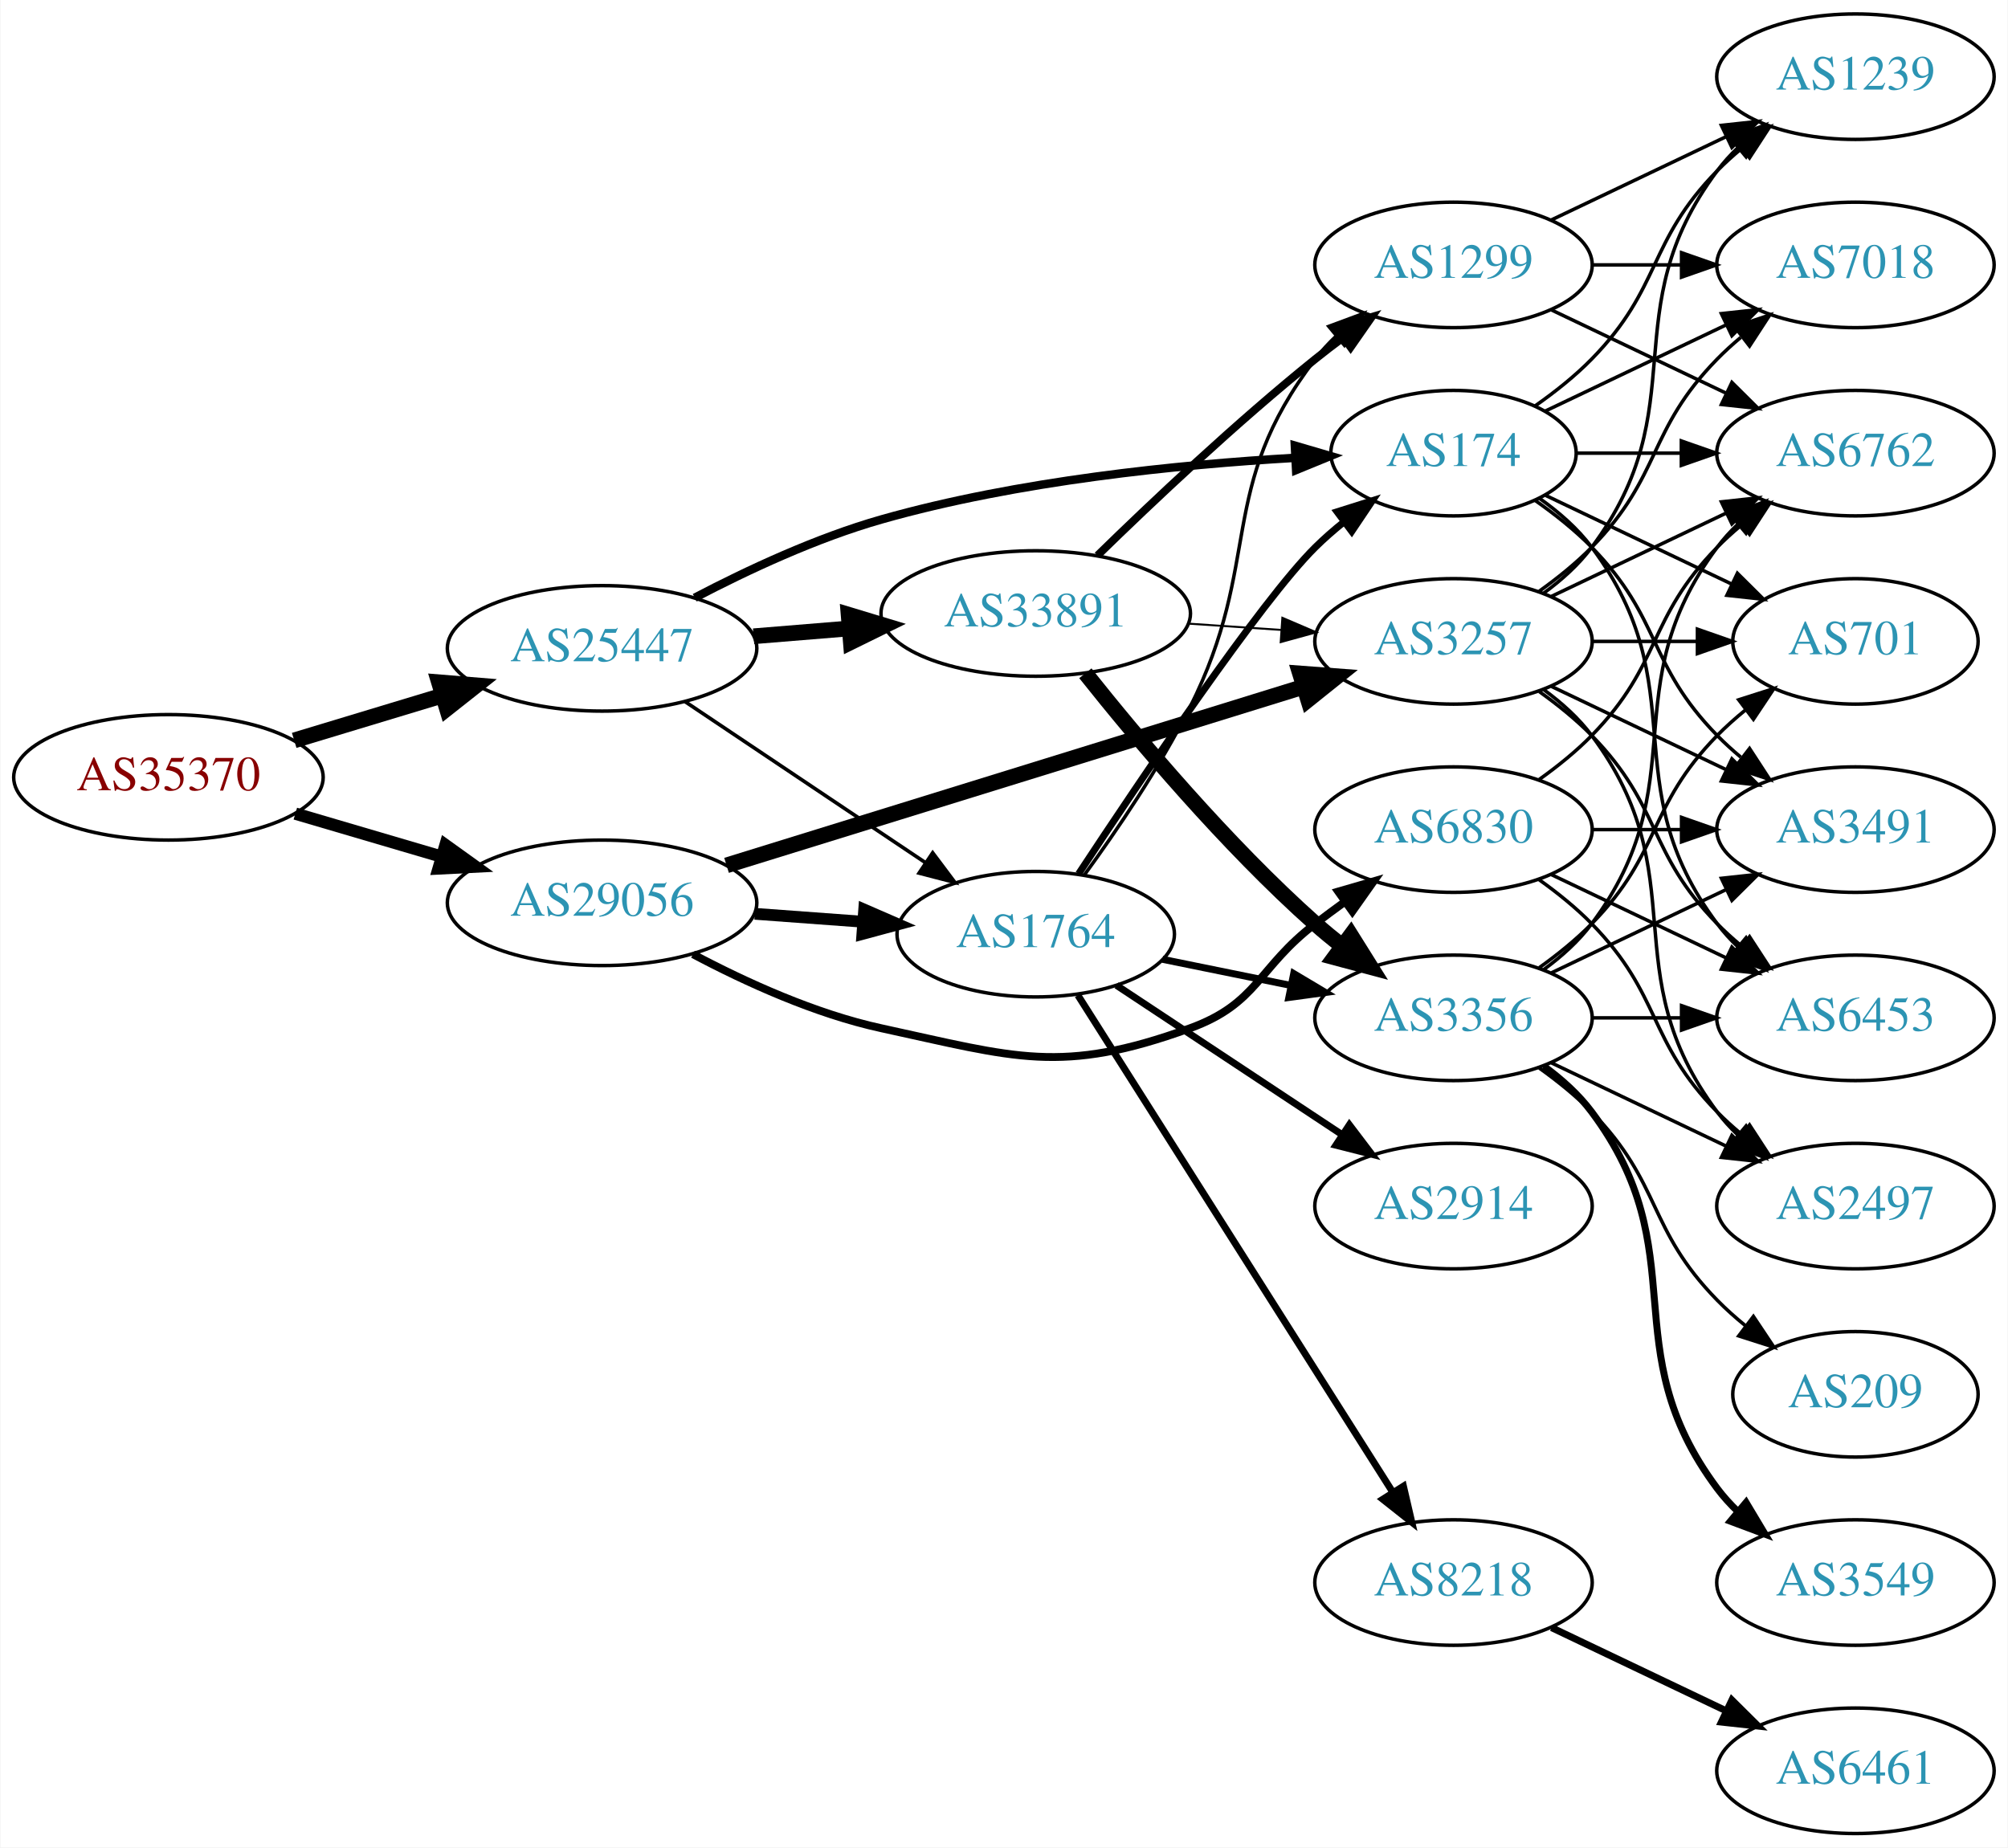
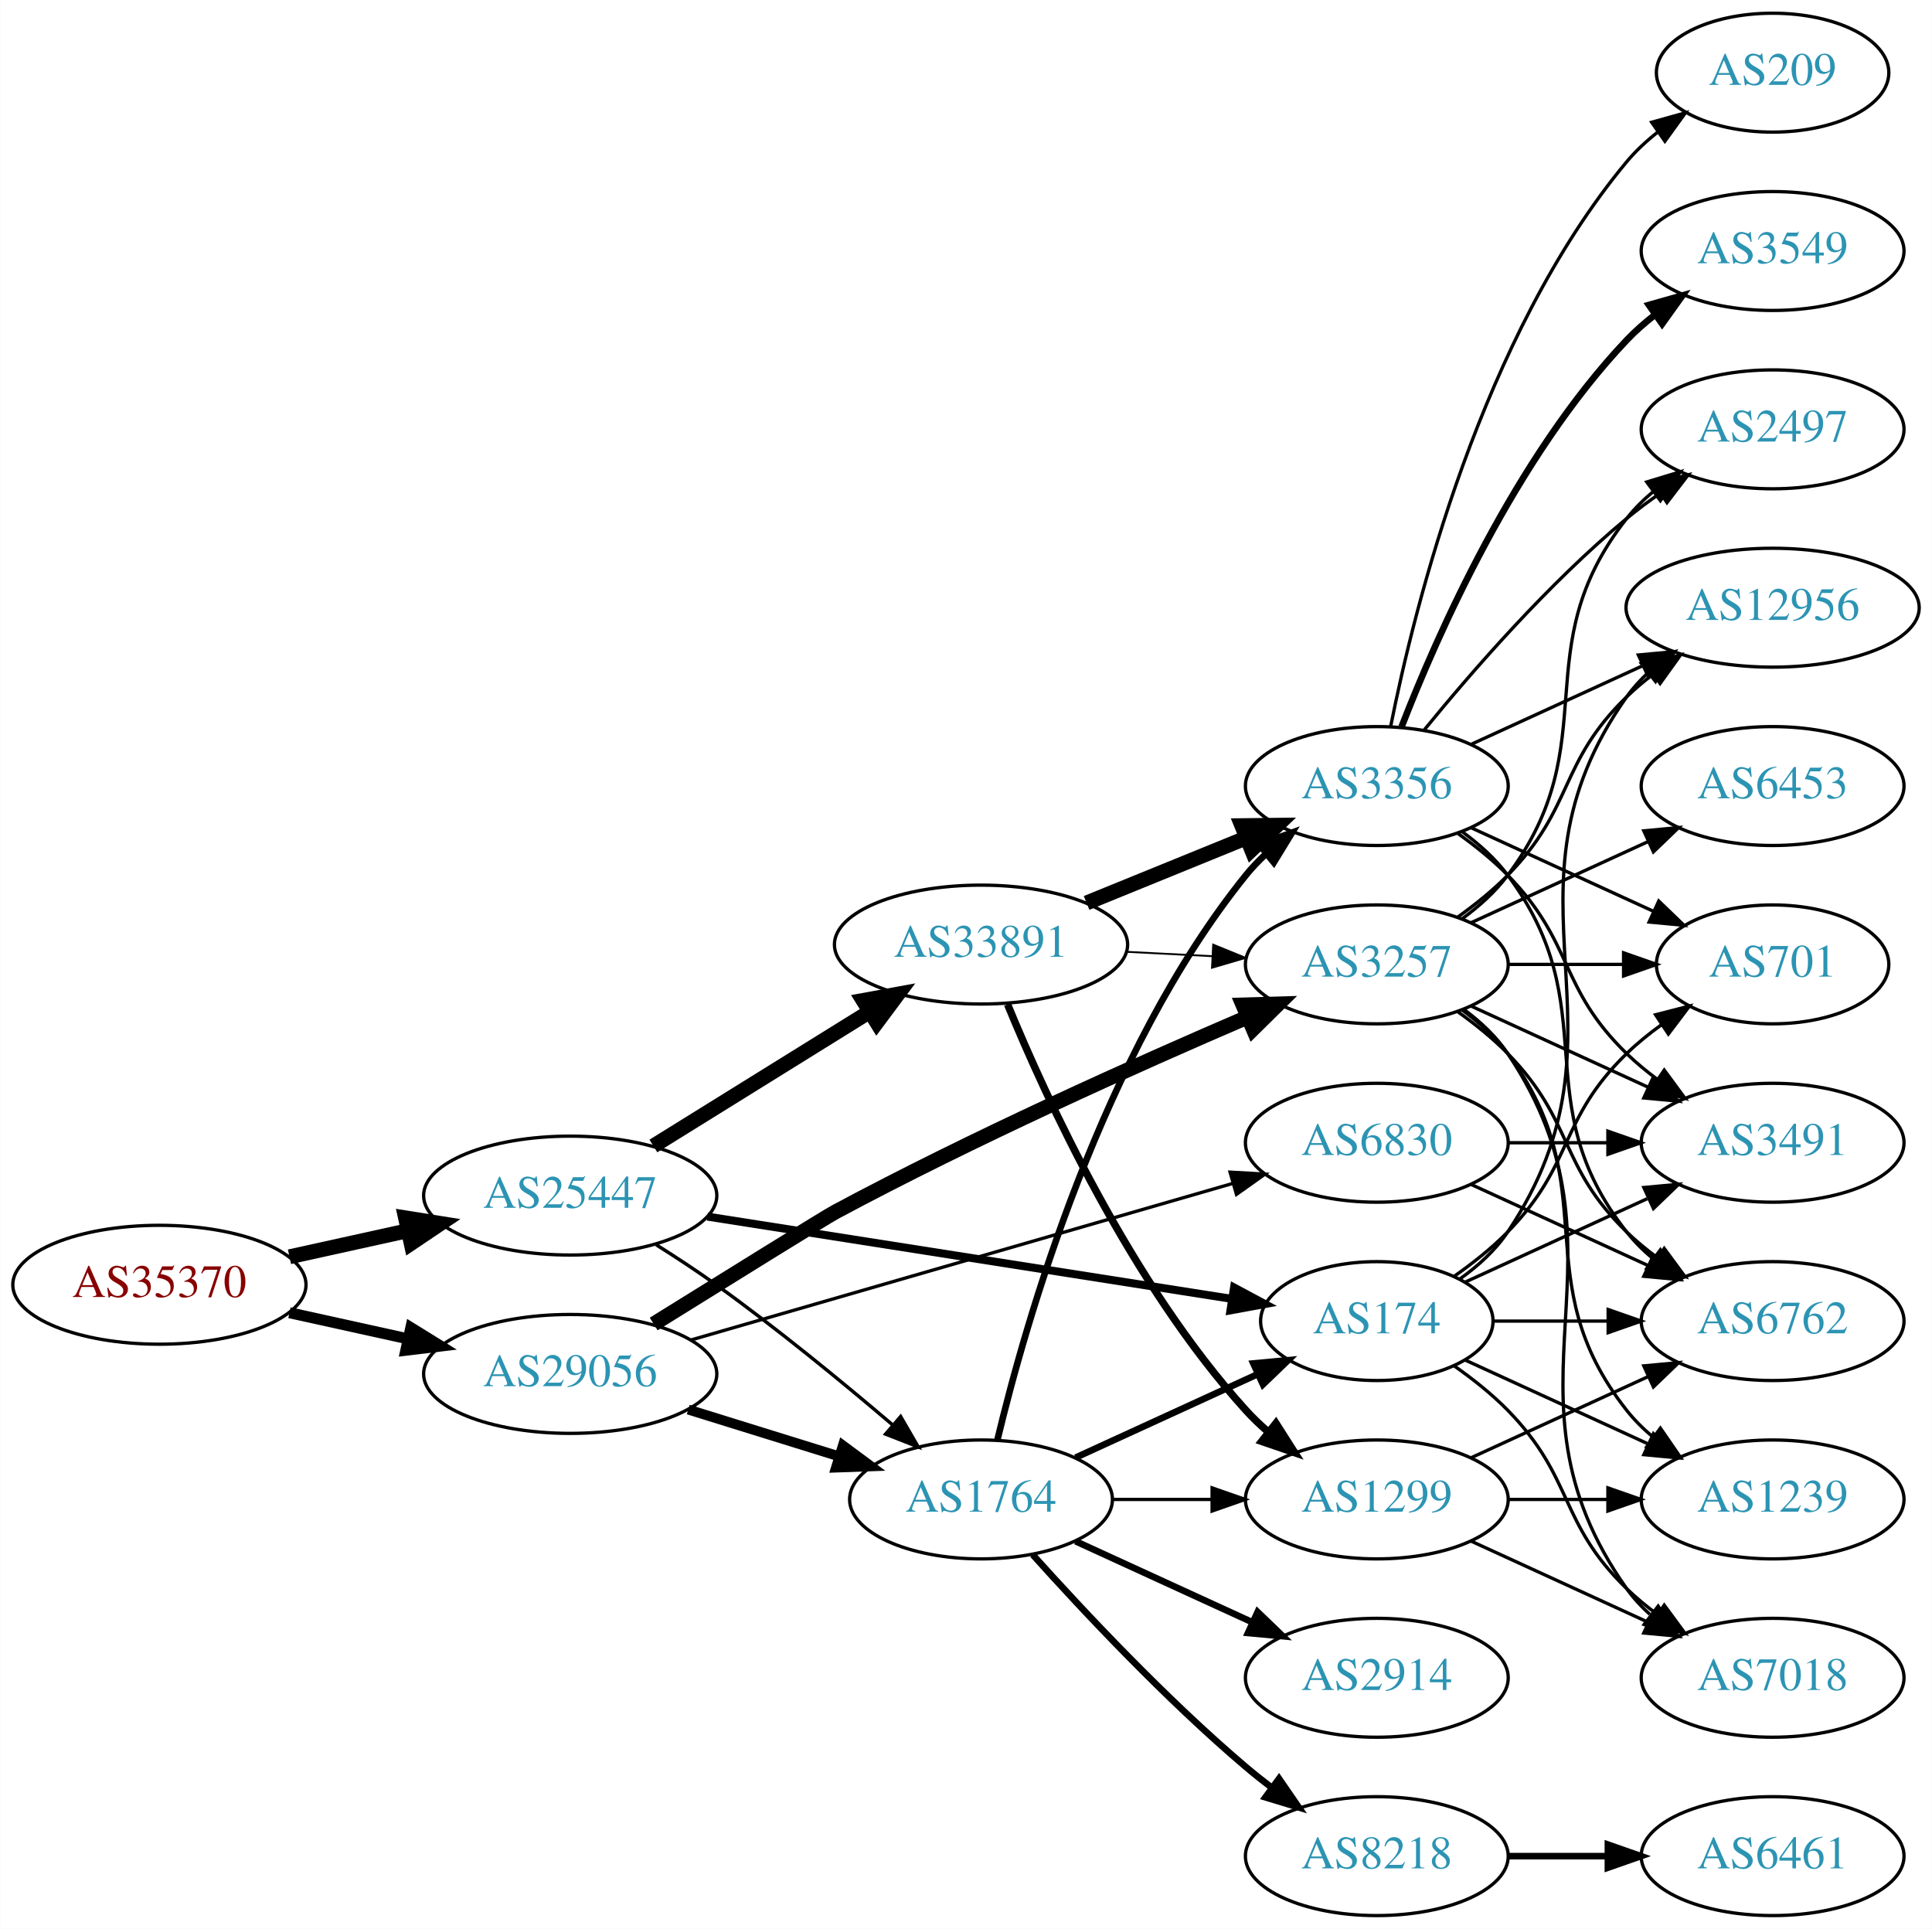
- <svg xmlns="http://www.w3.org/2000/svg" xmlns:xlink="http://www.w3.org/1999/xlink" width="576pt" height="530pt" viewBox="0.00 0.00 575.76 530.00">
-   <g id="graph0" class="graph" transform="scale(1 1) rotate(0) translate(4 526)">
-     <polygon fill="white" stroke="none" points="-4,4 -4,-526 571.762,-526 571.762,4 -4,4" />
+ <svg xmlns="http://www.w3.org/2000/svg" xmlns:xlink="http://www.w3.org/1999/xlink" width="585pt" height="584pt" viewBox="0.00 0.00 584.86 584.00">
+   <g id="graph0" class="graph" transform="scale(1 1) rotate(0) translate(4 580)">
+     <polygon fill="white" stroke="none" points="-4,4 -4,-580 580.862,-580 580.862,4 -4,4" />
    <g id="node1" class="node">
      <g id="a_node1">
        <a xlink:href="/asn/35370" xlink:title="AS35370 ~ AINET-AS [AT]">
-           <ellipse fill="#ffffff" stroke="black" cx="44.196" cy="-303" rx="44.393" ry="18" />
-           <text text-anchor="middle" x="44.196" y="-299.3" font-family="Times,serif" font-size="14.00" fill="#880000">AS35370</text>
+           <ellipse fill="#ffffff" stroke="black" cx="44.196" cy="-191" rx="44.393" ry="18" />
+           <text text-anchor="middle" x="44.196" y="-187.3" font-family="Times,serif" font-size="14.00" fill="#880000">AS35370</text>
        </a>
      </g>
    </g>
    <g id="node2" class="node">
      <g id="a_node2">
        <a xlink:href="/asn/25447" xlink:title="AS25447 ~ Hackl-Str. 1, Object 2, OG2 [AT]">
-           <ellipse fill="#ffffff" stroke="black" cx="168.588" cy="-340" rx="44.393" ry="18" />
-           <text text-anchor="middle" x="168.588" y="-336.3" font-family="Times,serif" font-size="14.00" fill="#2c94b3">AS25447</text>
+           <ellipse fill="#ffffff" stroke="black" cx="168.588" cy="-218" rx="44.393" ry="18" />
+           <text text-anchor="middle" x="168.588" y="-214.3" font-family="Times,serif" font-size="14.00" fill="#2c94b3">AS25447</text>
        </a>
      </g>
    </g>
    <g id="edge1" class="edge">
-       <path fill="none" stroke="black" stroke-width="4.5" d="M80.269,-313.603C93.456,-317.589 108.636,-322.178 122.601,-326.4" />
-       <polygon fill="black" stroke="black" stroke-width="4.5" points="121.799,-330.271 132.51,-329.396 124.078,-322.733 121.799,-330.271" />
+       <path fill="none" stroke="black" stroke-width="4.5" d="M83.586,-199.469C94.978,-201.982 107.6,-204.767 119.525,-207.397" />
+       <polygon fill="black" stroke="black" stroke-width="4.5" points="118.721,-211.252 129.335,-209.561 120.418,-203.562 118.721,-211.252" />
    </g>
    <g id="node3" class="node">
      <g id="a_node3">
        <a xlink:href="/asn/29056" xlink:title="AS29056 ~ Citycom Telekommunikation GmbH [AT]">
-           <ellipse fill="#ffffff" stroke="black" cx="168.588" cy="-267" rx="44.393" ry="18" />
-           <text text-anchor="middle" x="168.588" y="-263.3" font-family="Times,serif" font-size="14.00" fill="#2c94b3">AS29056</text>
+           <ellipse fill="#ffffff" stroke="black" cx="168.588" cy="-164" rx="44.393" ry="18" />
+           <text text-anchor="middle" x="168.588" y="-160.3" font-family="Times,serif" font-size="14.00" fill="#2c94b3">AS29056</text>
        </a>
      </g>
    </g>
    <g id="edge2" class="edge">
-       <path fill="none" stroke="black" stroke-width="3.522" d="M80.597,-292.587C93.663,-288.744 108.65,-284.336 122.462,-280.273" />
-       <polygon fill="black" stroke="black" stroke-width="3.522" points="123.661,-283.569 132.267,-277.389 121.686,-276.853 123.661,-283.569" />
+       <path fill="none" stroke="black" stroke-width="3.326" d="M83.586,-182.531C94.978,-180.018 107.6,-177.233 119.525,-174.603" />
+       <polygon fill="black" stroke="black" stroke-width="3.326" points="120.323,-178.011 129.335,-172.439 118.815,-171.175 120.323,-178.011" />
    </g>
    <g id="node4" class="node">
      <g id="a_node4">
-         <a xlink:href="/asn/174" xlink:title="AS174 ~ Cogent Communications [US]">
-           <ellipse fill="#ffffff" stroke="black" cx="412.823" cy="-396" rx="35.194" ry="18" />
-           <text text-anchor="middle" x="412.823" y="-392.3" font-family="Times,serif" font-size="14.00" fill="#2c94b3">AS174</text>
+         <a xlink:href="/asn/1764" xlink:title="AS1764 ~ NEXTLAYER-AS [AT]">
+           <ellipse fill="#ffffff" stroke="black" cx="292.98" cy="-126" rx="39.794" ry="18" />
+           <text text-anchor="middle" x="292.98" y="-122.3" font-family="Times,serif" font-size="14.00" fill="#2c94b3">AS1764</text>
        </a>
      </g>
    </g>
    <g id="edge3" class="edge">
-       <path fill="none" stroke="black" stroke-width="2.423" d="M195.171,-354.522C210.298,-362.446 230.097,-371.696 248.784,-377 287.869,-388.093 333.987,-392.723 367.182,-394.648" />
-       <polygon fill="black" stroke="black" stroke-width="2.423" points="367.312,-398.16 377.481,-395.183 367.676,-391.169 367.312,-398.16" />
+       <path fill="none" stroke="black" stroke-width="1.038" d="M194.618,-203.115C200.665,-199.312 207.038,-195.128 212.784,-191 231.19,-177.778 250.891,-161.617 266.039,-148.717" />
+       <polygon fill="black" stroke="black" stroke-width="1.038" points="268.642,-151.096 273.949,-141.926 264.082,-145.785 268.642,-151.096" />
    </g>
    <g id="node5" class="node">
      <g id="a_node5">
        <a xlink:href="/asn/33891" xlink:title="AS33891 ~ CORE-BACKBONE GMBH GLOBAL NETWORK [DE]">
-           <ellipse fill="#ffffff" stroke="black" cx="292.98" cy="-350" rx="44.393" ry="18" />
-           <text text-anchor="middle" x="292.98" y="-346.3" font-family="Times,serif" font-size="14.00" fill="#2c94b3">AS33891</text>
+           <ellipse fill="#ffffff" stroke="black" cx="292.98" cy="-294" rx="44.393" ry="18" />
+           <text text-anchor="middle" x="292.98" y="-290.3" font-family="Times,serif" font-size="14.00" fill="#2c94b3">AS33891</text>
        </a>
      </g>
    </g>
    <g id="edge4" class="edge">
-       <path fill="none" stroke="black" stroke-width="4.5" d="M212.052,-343.469C220.88,-344.191 230.285,-344.959 239.427,-345.706" />
-       <polygon fill="black" stroke="black" stroke-width="4.5" points="239.305,-349.647 249.592,-346.537 239.946,-341.798 239.305,-349.647" />
+       <path fill="none" stroke="black" stroke-width="4.5" d="M193.769,-233.015C212.46,-244.621 238.531,-260.81 259.114,-273.591" />
+       <polygon fill="black" stroke="black" stroke-width="4.5" points="257.277,-277.086 267.85,-279.016 261.432,-270.396 257.277,-277.086" />
    </g>
    <g id="node6" class="node">
      <g id="a_node6">
-         <a xlink:href="/asn/1764" xlink:title="AS1764 ~ NEXTLAYER-AS [AT]">
-           <ellipse fill="#ffffff" stroke="black" cx="292.98" cy="-258" rx="39.794" ry="18" />
-           <text text-anchor="middle" x="292.98" y="-254.3" font-family="Times,serif" font-size="14.00" fill="#2c94b3">AS1764</text>
+         <a xlink:href="/asn/174" xlink:title="AS174 ~ Cogent Communications [US]">
+           <ellipse fill="#ffffff" stroke="black" cx="412.823" cy="-180" rx="35.194" ry="18" />
+           <text text-anchor="middle" x="412.823" y="-176.3" font-family="Times,serif" font-size="14.00" fill="#2c94b3">AS174</text>
        </a>
      </g>
    </g>
    <g id="edge5" class="edge">
-       <path fill="none" stroke="black" stroke-width="1.038" d="M192.322,-324.769C211.765,-311.742 239.919,-292.88 261.347,-278.524" />
-       <polygon fill="black" stroke="black" stroke-width="1.038" points="263.421,-281.347 269.781,-272.873 259.525,-275.532 263.421,-281.347" />
+       <path fill="none" stroke="black" stroke-width="2.423" d="M210.133,-211.64C254.116,-204.74 324.042,-193.77 368.925,-186.729" />
+       <polygon fill="black" stroke="black" stroke-width="2.423" points="369.597,-190.167 378.934,-185.159 368.512,-183.252 369.597,-190.167" />
    </g>
    <g id="edge32" class="edge">
-       <path fill="none" stroke="black" stroke-width="3.375" d="M212.395,-263.852C222.425,-263.115 233.182,-262.324 243.442,-261.569" />
-       <polygon fill="black" stroke="black" stroke-width="3.375" points="243.775,-265.054 253.491,-260.83 243.261,-258.073 243.775,-265.054" />
-     </g>
-     <g id="node14" class="node">
-       <g id="a_node14">
+       <path fill="none" stroke="black" stroke-width="3" d="M204.334,-153.212C218.459,-148.827 234.913,-143.718 249.725,-139.119" />
+       <polygon fill="black" stroke="black" stroke-width="3" points="251.156,-142.34 259.668,-136.032 249.08,-135.655 251.156,-142.34" />
+     </g>
+     <g id="node11" class="node">
+       <g id="a_node11">
        <a xlink:href="/asn/3257" xlink:title="AS3257 ~ GTT [DE]">
-           <ellipse fill="#ffffff" stroke="black" cx="412.823" cy="-342" rx="39.794" ry="18" />
-           <text text-anchor="middle" x="412.823" y="-338.3" font-family="Times,serif" font-size="14.00" fill="#2c94b3">AS3257</text>
-         </a>
-       </g>
-     </g>
-     <g id="edge31" class="edge">
-       <path fill="none" stroke="black" stroke-width="4.5" d="M204.295,-277.746C247.927,-291.255 322.778,-314.43 369.659,-328.945" />
-       <polygon fill="black" stroke="black" stroke-width="4.5" points="368.786,-332.797 379.503,-331.993 371.115,-325.274 368.786,-332.797" />
+           <ellipse fill="#ffffff" stroke="black" cx="412.823" cy="-288" rx="39.794" ry="18" />
+           <text text-anchor="middle" x="412.823" y="-284.3" font-family="Times,serif" font-size="14.00" fill="#2c94b3">AS3257</text>
+         </a>
+       </g>
+     </g>
+     <g id="edge33" class="edge">
+       <path fill="none" stroke="black" stroke-width="4.5" d="M193.863,-179.119C216.088,-192.946 245.953,-211.48 248.784,-213 290.51,-235.396 340.163,-257.637 373.62,-272.011" />
+       <polygon fill="black" stroke="black" stroke-width="4.5" points="372.288,-275.724 383.031,-276.031 375.381,-268.482 372.288,-275.724" />
    </g>
    <g id="node22" class="node">
      <g id="a_node22">
        <a xlink:href="/asn/6830" xlink:title="AS6830 ~ LGI-UPC [AT]">
-           <ellipse fill="#ffffff" stroke="black" cx="412.823" cy="-288" rx="39.794" ry="18" />
-           <text text-anchor="middle" x="412.823" y="-284.3" font-family="Times,serif" font-size="14.00" fill="#2c94b3">AS6830</text>
-         </a>
-       </g>
-     </g>
-     <g id="edge33" class="edge">
-       <path fill="none" stroke="black" stroke-width="2.25" d="M194.663,-252.256C209.782,-244.234 229.743,-235.125 248.784,-231 287.179,-222.683 300.238,-217.626 337.176,-231 356.76,-238.09 356.625,-248.358 373.176,-261 375.927,-263.101 378.823,-265.244 381.741,-267.358" />
-       <polygon fill="black" stroke="black" stroke-width="2.25" points="379.747,-270.235 389.924,-273.182 383.806,-264.532 379.747,-270.235" />
+           <ellipse fill="#ffffff" stroke="black" cx="412.823" cy="-234" rx="39.794" ry="18" />
+           <text text-anchor="middle" x="412.823" y="-230.3" font-family="Times,serif" font-size="14.00" fill="#2c94b3">AS6830</text>
+         </a>
+       </g>
+     </g>
+     <g id="edge31" class="edge">
+       <path fill="none" stroke="black" d="M205.071,-174.254C248.655,-186.848 322.531,-208.197 369.165,-221.673" />
+       <polygon fill="black" stroke="black" points="368.388,-225.092 378.967,-224.505 370.332,-218.367 368.388,-225.092" />
+     </g>
+     <g id="edge8" class="edge">
+       <path fill="none" stroke="black" stroke-width="2" d="M321.609,-138.661C338.025,-146.183 359.007,-155.798 376.604,-163.861" />
+       <polygon fill="black" stroke="black" stroke-width="2" points="375.432,-167.174 385.981,-168.158 378.348,-160.811 375.432,-167.174" />
    </g>
    <g id="node7" class="node">
      <g id="a_node7">
-         <a xlink:href="/asn/6762" xlink:title="AS6762 ~ TELECOM ITALIA SPARKLE S.p.A. [IT]">
-           <ellipse fill="#ffffff" stroke="black" cx="528.116" cy="-396" rx="39.794" ry="18" />
-           <text text-anchor="middle" x="528.116" y="-392.3" font-family="Times,serif" font-size="14.00" fill="#2c94b3">AS6762</text>
+         <a xlink:href="/asn/2914" xlink:title="AS2914 ~ NTT America, Inc. [US]">
+           <ellipse fill="#ffffff" stroke="black" cx="412.823" cy="-72" rx="39.794" ry="18" />
+           <text text-anchor="middle" x="412.823" y="-68.3" font-family="Times,serif" font-size="14.00" fill="#2c94b3">AS2914</text>
        </a>
      </g>
    </g>
    <g id="edge6" class="edge">
-       <path fill="none" stroke="black" d="M448.122,-396C457.499,-396 467.85,-396 477.884,-396" />
-       <polygon fill="black" stroke="black" points="478.173,-399.5 488.173,-396 478.173,-392.5 478.173,-399.5" />
+       <path fill="none" stroke="black" stroke-width="2" d="M321.609,-113.339C337.566,-106.027 357.837,-96.739 375.119,-88.819" />
+       <polygon fill="black" stroke="black" stroke-width="2" points="376.734,-91.929 384.367,-84.581 373.818,-85.565 376.734,-91.929" />
    </g>
    <g id="node8" class="node">
      <g id="a_node8">
-         <a xlink:href="/asn/3491" xlink:title="AS3491 ~ PCCW Global, Inc. [US]">
-           <ellipse fill="#ffffff" stroke="black" cx="528.116" cy="-288" rx="39.794" ry="18" />
-           <text text-anchor="middle" x="528.116" y="-284.3" font-family="Times,serif" font-size="14.00" fill="#2c94b3">AS3491</text>
+         <a xlink:href="/asn/8218" xlink:title="AS8218 ~ legacy Neotelecoms [FR]">
+           <ellipse fill="#ffffff" stroke="black" cx="412.823" cy="-18" rx="39.794" ry="18" />
+           <text text-anchor="middle" x="412.823" y="-14.3" font-family="Times,serif" font-size="14.00" fill="#2c94b3">AS8218</text>
        </a>
      </g>
    </g>
    <g id="edge7" class="edge">
-       <path fill="none" stroke="black" d="M436.206,-382.468C441.848,-378.51 447.661,-373.914 452.469,-369 472.642,-348.383 468.297,-335.617 488.469,-315 490.562,-312.861 492.846,-310.782 495.222,-308.79" />
-       <polygon fill="black" stroke="black" points="497.741,-311.268 503.522,-302.389 493.466,-305.725 497.741,-311.268" />
+       <path fill="none" stroke="black" stroke-width="2" d="M308.626,-109.275C323.927,-92.235 349.025,-65.477 373.176,-45 375.674,-42.883 378.334,-40.768 381.045,-38.707" />
+       <polygon fill="black" stroke="black" stroke-width="2" points="383.212,-41.459 389.222,-32.734 379.082,-35.806 383.212,-41.459" />
    </g>
    <g id="node9" class="node">
      <g id="a_node9">
-         <a xlink:href="/asn/1239" xlink:title="AS1239 ~ Sprint [US]">
-           <ellipse fill="#ffffff" stroke="black" cx="528.116" cy="-504" rx="39.794" ry="18" />
-           <text text-anchor="middle" x="528.116" y="-500.3" font-family="Times,serif" font-size="14.00" fill="#2c94b3">AS1239</text>
-         </a>
-       </g>
-     </g>
-     <g id="edge8" class="edge">
-       <path fill="none" stroke="black" d="M436.206,-409.532C441.848,-413.49 447.661,-418.086 452.469,-423 472.642,-443.617 468.297,-456.383 488.469,-477 490.562,-479.139 492.846,-481.218 495.222,-483.21" />
-       <polygon fill="black" stroke="black" points="493.466,-486.275 503.522,-489.611 497.741,-480.732 493.466,-486.275" />
+         <a xlink:href="/asn/3356" xlink:title="AS3356 ~ Level 3 Parent, LLC [US]">
+           <ellipse fill="#ffffff" stroke="black" cx="412.823" cy="-342" rx="39.794" ry="18" />
+           <text text-anchor="middle" x="412.823" y="-338.3" font-family="Times,serif" font-size="14.00" fill="#2c94b3">AS3356</text>
+         </a>
+       </g>
+     </g>
+     <g id="edge9" class="edge">
+       <path fill="none" stroke="black" stroke-width="2" d="M297.907,-143.882C306.465,-179.609 329.614,-261.008 373.176,-315 375.007,-317.269 377.077,-319.43 379.284,-321.468" />
+       <polygon fill="black" stroke="black" stroke-width="2" points="377.207,-324.291 387.166,-327.906 381.635,-318.869 377.207,-324.291" />
    </g>
    <g id="node10" class="node">
      <g id="a_node10">
+         <a xlink:href="/asn/1299" xlink:title="AS1299 ~ Telia Carrier [EU]">
+           <ellipse fill="#ffffff" stroke="black" cx="412.823" cy="-126" rx="39.794" ry="18" />
+           <text text-anchor="middle" x="412.823" y="-122.3" font-family="Times,serif" font-size="14.00" fill="#2c94b3">AS1299</text>
+         </a>
+       </g>
+     </g>
+     <g id="edge10" class="edge">
+       <path fill="none" stroke="black" d="M332.893,-126C342.446,-126 352.796,-126 362.759,-126" />
+       <polygon fill="black" stroke="black" points="362.951,-129.5 372.951,-126 362.951,-122.5 362.951,-129.5" />
+     </g>
+     <g id="edge13" class="edge">
+       <path fill="none" stroke="black" stroke-width="4.5" d="M324.942,-306.611C339.738,-312.638 357.596,-319.912 373.263,-326.294" />
+       <polygon fill="black" stroke="black" stroke-width="4.5" points="371.942,-330.007 382.689,-330.133 374.913,-322.714 371.942,-330.007" />
+     </g>
+     <g id="edge12" class="edge">
+       <path fill="none" stroke="black" stroke-width="2.25" d="M301.017,-275.897C312.748,-247.371 338.481,-191.276 373.176,-153 375.186,-150.783 377.41,-148.648 379.746,-146.618" />
+       <polygon fill="black" stroke="black" stroke-width="2.25" points="382.276,-149.081 387.972,-140.148 377.948,-143.579 382.276,-149.081" />
+     </g>
+     <g id="edge11" class="edge">
+       <path fill="none" stroke="black" stroke-width="0.562" d="M336.858,-291.817C345.372,-291.383 354.369,-290.925 363.063,-290.483" />
+       <polygon fill="black" stroke="black" stroke-width="0.562" points="363.272,-293.977 373.081,-289.973 362.916,-286.986 363.272,-293.977" />
+     </g>
+     <g id="node13" class="node">
+       <g id="a_node13">
+         <a xlink:href="/asn/6762" xlink:title="AS6762 ~ TELECOM ITALIA SPARKLE S.p.A. [IT]">
+           <ellipse fill="#ffffff" stroke="black" cx="532.666" cy="-180" rx="39.794" ry="18" />
+           <text text-anchor="middle" x="532.666" y="-176.3" font-family="Times,serif" font-size="14.00" fill="#2c94b3">AS6762</text>
+         </a>
+       </g>
+     </g>
+     <g id="edge15" class="edge">
+       <path fill="none" stroke="black" d="M448.225,-180C459.049,-180 471.216,-180 482.843,-180" />
+       <polygon fill="black" stroke="black" points="482.874,-183.5 492.874,-180 482.874,-176.5 482.874,-183.5" />
+     </g>
+     <g id="node14" class="node">
+       <g id="a_node14">
+         <a xlink:href="/asn/3491" xlink:title="AS3491 ~ PCCW Global, Inc. [US]">
+           <ellipse fill="#ffffff" stroke="black" cx="532.666" cy="-234" rx="39.794" ry="18" />
+           <text text-anchor="middle" x="532.666" y="-230.3" font-family="Times,serif" font-size="14.00" fill="#2c94b3">AS3491</text>
+         </a>
+       </g>
+     </g>
+     <g id="edge16" class="edge">
+       <path fill="none" stroke="black" d="M439.684,-191.851C455.805,-199.238 476.807,-208.862 494.672,-217.048" />
+       <polygon fill="black" stroke="black" points="493.675,-220.441 504.224,-221.425 496.591,-214.077 493.675,-220.441" />
+     </g>
+     <g id="node15" class="node">
+       <g id="a_node15">
+         <a xlink:href="/asn/1239" xlink:title="AS1239 ~ Sprint [US]">
+           <ellipse fill="#ffffff" stroke="black" cx="532.666" cy="-126" rx="39.794" ry="18" />
+           <text text-anchor="middle" x="532.666" y="-122.3" font-family="Times,serif" font-size="14.00" fill="#2c94b3">AS1239</text>
+         </a>
+       </g>
+     </g>
+     <g id="edge17" class="edge">
+       <path fill="none" stroke="black" d="M439.684,-168.149C455.805,-160.762 476.807,-151.138 494.672,-142.952" />
+       <polygon fill="black" stroke="black" points="496.591,-145.923 504.224,-138.575 493.675,-139.559 496.591,-145.923" />
+     </g>
+     <g id="node16" class="node">
+       <g id="a_node16">
+         <a xlink:href="/asn/12956" xlink:title="AS12956 ~ TELXIUS [ES]">
+           <ellipse fill="#ffffff" stroke="black" cx="532.666" cy="-396" rx="44.393" ry="18" />
+           <text text-anchor="middle" x="532.666" y="-392.3" font-family="Times,serif" font-size="14.00" fill="#2c94b3">AS12956</text>
+         </a>
+       </g>
+     </g>
+     <g id="edge18" class="edge">
+       <path fill="none" stroke="black" d="M437.941,-192.734C443.43,-196.648 448.736,-201.423 452.469,-207 493.494,-268.294 445.89,-308.775 488.469,-369 490.358,-371.672 492.604,-374.135 495.063,-376.395" />
+       <polygon fill="black" stroke="black" points="492.909,-379.154 502.939,-382.567 497.227,-373.644 492.909,-379.154" />
+     </g>
+     <g id="node17" class="node">
+       <g id="a_node17">
+         <a xlink:href="/asn/7018" xlink:title="AS7018 ~ AT&amp;T Services, Inc. [US]">
+           <ellipse fill="#ffffff" stroke="black" cx="532.666" cy="-72" rx="39.794" ry="18" />
+           <text text-anchor="middle" x="532.666" y="-68.3" font-family="Times,serif" font-size="14.00" fill="#2c94b3">AS7018</text>
+         </a>
+       </g>
+     </g>
+     <g id="edge19" class="edge">
+       <path fill="none" stroke="black" d="M436.206,-166.468C441.848,-162.51 447.661,-157.914 452.469,-153 472.642,-132.383 467.776,-119.094 488.469,-99 491.315,-96.237 494.488,-93.614 497.789,-91.166" />
+       <polygon fill="black" stroke="black" points="499.854,-93.993 506.136,-85.462 495.905,-88.214 499.854,-93.993" />
+     </g>
+     <g id="node18" class="node">
+       <g id="a_node18">
        <a xlink:href="/asn/701" xlink:title="AS701 ~ UUNET [US]">
-           <ellipse fill="#ffffff" stroke="black" cx="528.116" cy="-342" rx="35.194" ry="18" />
-           <text text-anchor="middle" x="528.116" y="-338.3" font-family="Times,serif" font-size="14.00" fill="#2c94b3">AS701</text>
-         </a>
-       </g>
-     </g>
-     <g id="edge9" class="edge">
-       <path fill="none" stroke="black" d="M439.248,-383.881C454.991,-376.378 475.413,-366.644 492.606,-358.449" />
-       <polygon fill="black" stroke="black" points="494.255,-361.54 501.776,-354.078 491.243,-355.221 494.255,-361.54" />
-     </g>
-     <g id="node11" class="node">
-       <g id="a_node11">
-         <a xlink:href="/asn/6453" xlink:title="AS6453 ~ TATA COMMUNICATIONS (AMERICA) INC [US]">
-           <ellipse fill="#ffffff" stroke="black" cx="528.116" cy="-234" rx="39.794" ry="18" />
-           <text text-anchor="middle" x="528.116" y="-230.3" font-family="Times,serif" font-size="14.00" fill="#2c94b3">AS6453</text>
-         </a>
-       </g>
-     </g>
-     <g id="edge10" class="edge">
-       <path fill="none" stroke="black" d="M437.549,-382.989C443.046,-379.081 448.454,-374.378 452.469,-369 482.741,-328.458 458.198,-301.542 488.469,-261 490.214,-258.664 492.221,-256.455 494.385,-254.383" />
-       <polygon fill="black" stroke="black" points="496.744,-256.973 502.185,-247.882 492.262,-251.595 496.744,-256.973" />
+           <ellipse fill="#ffffff" stroke="black" cx="532.666" cy="-288" rx="35.194" ry="18" />
+           <text text-anchor="middle" x="532.666" y="-284.3" font-family="Times,serif" font-size="14.00" fill="#2c94b3">AS701</text>
+         </a>
+       </g>
+     </g>
+     <g id="edge20" class="edge">
+       <path fill="none" stroke="black" d="M436.206,-193.532C441.848,-197.49 447.661,-202.086 452.469,-207 472.642,-227.617 467.776,-240.906 488.469,-261 491.697,-264.134 495.348,-267.089 499.126,-269.812" />
+       <polygon fill="black" stroke="black" points="497.224,-272.75 507.486,-275.383 501.105,-266.925 497.224,-272.75" />
    </g>
    <g id="node12" class="node">
      <g id="a_node12">
-         <a xlink:href="/asn/7018" xlink:title="AS7018 ~ AT&amp;T Services, Inc. [US]">
-           <ellipse fill="#ffffff" stroke="black" cx="528.116" cy="-450" rx="39.794" ry="18" />
-           <text text-anchor="middle" x="528.116" y="-446.3" font-family="Times,serif" font-size="14.00" fill="#2c94b3">AS7018</text>
-         </a>
-       </g>
-     </g>
-     <g id="edge11" class="edge">
-       <path fill="none" stroke="black" d="M439.248,-408.119C454.551,-415.413 474.274,-424.814 491.156,-432.86" />
-       <polygon fill="black" stroke="black" points="489.663,-436.026 500.196,-437.169 492.675,-429.707 489.663,-436.026" />
-     </g>
-     <g id="node13" class="node">
-       <g id="a_node13">
-         <a xlink:href="/asn/1299" xlink:title="AS1299 ~ Telia Carrier [EU]">
-           <ellipse fill="#ffffff" stroke="black" cx="412.823" cy="-450" rx="39.794" ry="18" />
-           <text text-anchor="middle" x="412.823" y="-446.3" font-family="Times,serif" font-size="14.00" fill="#2c94b3">AS1299</text>
-         </a>
-       </g>
-     </g>
-     <g id="edge12" class="edge">
-       <path fill="none" stroke="black" stroke-width="2.25" d="M310.688,-366.641C326.321,-381.907 350.59,-404.837 373.176,-423 375.728,-425.052 378.425,-427.121 381.161,-429.153" />
-       <polygon fill="black" stroke="black" stroke-width="2.25" points="379.218,-432.067 389.375,-435.08 383.314,-426.391 379.218,-432.067" />
-     </g>
-     <g id="edge13" class="edge">
-       <path fill="none" stroke="black" stroke-width="0.562" d="M336.858,-347.089C345.466,-346.505 354.569,-345.887 363.353,-345.291" />
-       <polygon fill="black" stroke="black" stroke-width="0.562" points="363.727,-348.773 373.467,-344.604 363.253,-341.789 363.727,-348.773" />
-     </g>
-     <g id="node15" class="node">
-       <g id="a_node15">
-         <a xlink:href="/asn/3356" xlink:title="AS3356 ~ Level 3 Parent, LLC [US]">
-           <ellipse fill="#ffffff" stroke="black" cx="412.823" cy="-234" rx="39.794" ry="18" />
-           <text text-anchor="middle" x="412.823" y="-230.3" font-family="Times,serif" font-size="14.00" fill="#2c94b3">AS3356</text>
+         <a xlink:href="/asn/6461" xlink:title="AS6461 ~ Zayo Bandwidth [US]">
+           <ellipse fill="#ffffff" stroke="black" cx="532.666" cy="-18" rx="39.794" ry="18" />
+           <text text-anchor="middle" x="532.666" y="-14.3" font-family="Times,serif" font-size="14.00" fill="#2c94b3">AS6461</text>
        </a>
      </g>
    </g>
    <g id="edge14" class="edge">
-       <path fill="none" stroke="black" stroke-width="4.5" d="M307.219,-332.853C322.144,-314.093 347.671,-283.675 373.176,-261 375.623,-258.825 378.249,-256.67 380.938,-254.583" />
-       <polygon fill="black" stroke="black" stroke-width="4.5" points="383.375,-257.678 389.079,-248.569 378.696,-251.344 383.375,-257.678" />
+       <path fill="none" stroke="black" stroke-width="2" d="M452.736,-18C462.289,-18 472.639,-18 482.601,-18" />
+       <polygon fill="black" stroke="black" stroke-width="2" points="482.794,-21.5 492.794,-18 482.794,-14.5 482.794,-21.5" />
    </g>
    <g id="edge26" class="edge">
-       <path fill="none" stroke="black" stroke-width="2" d="M305.286,-275.323C323.187,-302.486 357.616,-353.593 373.176,-369 375.696,-371.494 378.468,-373.917 381.337,-376.222" />
-       <polygon fill="black" stroke="black" stroke-width="2" points="379.441,-379.175 389.545,-382.364 383.635,-373.57 379.441,-379.175" />
-     </g>
-     <g id="edge29" class="edge">
-       <path fill="none" stroke="black" d="M306.906,-274.964C316.186,-287.693 328.531,-305.812 337.176,-323 358.403,-365.199 344.467,-385.489 373.176,-423 374.949,-425.315 376.976,-427.509 379.153,-429.571" />
-       <polygon fill="black" stroke="black" points="377.045,-432.37 386.98,-436.052 381.51,-426.978 377.045,-432.37" />
-     </g>
-     <g id="edge28" class="edge">
-       <path fill="none" stroke="black" stroke-width="2" d="M329.337,-250.799C340.883,-248.448 353.875,-245.802 366.073,-243.317" />
-       <polygon fill="black" stroke="black" stroke-width="2" points="366.984,-246.704 376.084,-241.279 365.587,-239.845 366.984,-246.704" />
+       <path fill="none" stroke="black" d="M438.754,-328.118C443.83,-324.389 448.748,-319.984 452.469,-315 482.741,-274.458 457.171,-246.754 488.469,-207 490.794,-204.047 493.538,-201.33 496.497,-198.853" />
+       <polygon fill="black" stroke="black" points="498.69,-201.585 504.694,-192.855 494.557,-195.936 498.69,-201.585" />
+     </g>
+     <g id="edge25" class="edge">
+       <path fill="none" stroke="black" d="M437.417,-327.611C442.673,-323.852 448.005,-319.563 452.469,-315 472.642,-294.383 467.776,-281.094 488.469,-261 491.315,-258.237 494.488,-255.614 497.789,-253.166" />
+       <polygon fill="black" stroke="black" points="499.854,-255.994 506.136,-247.462 495.905,-250.214 499.854,-255.994" />
+     </g>
+     <g id="edge27" class="edge">
+       <path fill="none" stroke="black" d="M441.452,-354.661C456.95,-361.762 476.516,-370.728 493.463,-378.494" />
+       <polygon fill="black" stroke="black" points="492.016,-381.681 502.565,-382.665 494.933,-375.317 492.016,-381.681" />
+     </g>
+     <g id="edge23" class="edge">
+       <path fill="none" stroke="black" d="M441.452,-329.339C457.868,-321.817 478.85,-312.202 496.446,-304.139" />
+       <polygon fill="black" stroke="black" points="498.191,-307.189 505.824,-299.842 495.275,-300.826 498.191,-307.189" />
    </g>
    <g id="node19" class="node">
      <g id="a_node19">
-         <a xlink:href="/asn/8218" xlink:title="AS8218 ~ legacy Neotelecoms [FR]">
-           <ellipse fill="#ffffff" stroke="black" cx="412.823" cy="-72" rx="39.794" ry="18" />
-           <text text-anchor="middle" x="412.823" y="-68.3" font-family="Times,serif" font-size="14.00" fill="#2c94b3">AS8218</text>
-         </a>
-       </g>
-     </g>
-     <g id="edge25" class="edge">
-       <path fill="none" stroke="black" stroke-width="2" d="M305.067,-240.502C325.913,-207.599 371.04,-136.371 395.413,-97.9" />
-       <polygon fill="black" stroke="black" stroke-width="2" points="398.457,-99.637 400.852,-89.316 392.543,-95.891 398.457,-99.637" />
+         <a xlink:href="/asn/3549" xlink:title="AS3549 ~ Level 3 Parent, LLC [US]">
+           <ellipse fill="#ffffff" stroke="black" cx="532.666" cy="-504" rx="39.794" ry="18" />
+           <text text-anchor="middle" x="532.666" y="-500.3" font-family="Times,serif" font-size="14.00" fill="#2c94b3">AS3549</text>
+         </a>
+       </g>
+     </g>
+     <g id="edge21" class="edge">
+       <path fill="none" stroke="black" stroke-width="2" d="M420.346,-359.994C431.097,-387.728 454.754,-441.429 488.469,-477 491.055,-479.728 493.973,-482.294 497.041,-484.677" />
+       <polygon fill="black" stroke="black" stroke-width="2" points="495.195,-487.658 505.389,-490.543 499.219,-481.93 495.195,-487.658" />
    </g>
    <g id="node20" class="node">
      <g id="a_node20">
-         <a xlink:href="/asn/2914" xlink:title="AS2914 ~ NTT America, Inc. [US]">
-           <ellipse fill="#ffffff" stroke="black" cx="412.823" cy="-180" rx="39.794" ry="18" />
-           <text text-anchor="middle" x="412.823" y="-176.3" font-family="Times,serif" font-size="14.00" fill="#2c94b3">AS2914</text>
-         </a>
-       </g>
-     </g>
-     <g id="edge27" class="edge">
-       <path fill="none" stroke="black" stroke-width="2" d="M316.146,-243.329C334.382,-231.258 360.44,-214.011 380.757,-200.562" />
-       <polygon fill="black" stroke="black" stroke-width="2" points="382.949,-203.309 389.356,-194.871 379.086,-197.472 382.949,-203.309" />
-     </g>
-     <g id="edge24" class="edge">
-       <path fill="none" stroke="black" d="M440.959,-437.066C455.953,-429.919 474.774,-420.948 490.998,-413.215" />
-       <polygon fill="black" stroke="black" points="492.68,-416.291 500.201,-408.829 489.668,-409.972 492.68,-416.291" />
-     </g>
-     <g id="edge23" class="edge">
-       <path fill="none" stroke="black" d="M440.959,-462.934C455.953,-470.081 474.774,-479.052 490.998,-486.785" />
-       <polygon fill="black" stroke="black" points="489.668,-490.028 500.201,-491.171 492.68,-483.709 489.668,-490.028" />
+         <a xlink:href="/asn/2497" xlink:title="AS2497 ~ Internet Initiative Japan Inc. [JP]">
+           <ellipse fill="#ffffff" stroke="black" cx="532.666" cy="-450" rx="39.794" ry="18" />
+           <text text-anchor="middle" x="532.666" y="-446.3" font-family="Times,serif" font-size="14.00" fill="#2c94b3">AS2497</text>
+         </a>
+       </g>
    </g>
    <g id="edge22" class="edge">
-       <path fill="none" stroke="black" d="M452.495,-450C460.698,-450 469.462,-450 477.994,-450" />
-       <polygon fill="black" stroke="black" points="478.233,-453.5 488.233,-450 478.233,-446.5 478.233,-453.5" />
-     </g>
-     <g id="edge40" class="edge">
-       <path fill="none" stroke="black" d="M440.959,-354.934C455.953,-362.081 474.774,-371.052 490.998,-378.785" />
-       <polygon fill="black" stroke="black" points="489.668,-382.028 500.201,-383.171 492.68,-375.709 489.668,-382.028" />
-     </g>
-     <g id="edge38" class="edge">
-       <path fill="none" stroke="black" d="M440.959,-329.066C455.953,-321.919 474.774,-312.948 490.998,-305.215" />
-       <polygon fill="black" stroke="black" points="492.68,-308.291 500.201,-300.829 489.668,-301.972 492.68,-308.291" />
-     </g>
-     <g id="edge37" class="edge">
-       <path fill="none" stroke="black" d="M438.754,-355.882C443.83,-359.611 448.748,-364.016 452.469,-369 482.741,-409.542 458.198,-436.458 488.469,-477 490.214,-479.336 492.221,-481.545 494.385,-483.617" />
-       <polygon fill="black" stroke="black" points="492.262,-486.405 502.185,-490.118 496.744,-481.027 492.262,-486.405" />
-     </g>
-     <g id="edge39" class="edge">
-       <path fill="none" stroke="black" d="M452.495,-342C462.201,-342 472.691,-342 482.654,-342" />
-       <polygon fill="black" stroke="black" points="482.79,-345.5 492.79,-342 482.79,-338.5 482.79,-345.5" />
-     </g>
-     <g id="edge36" class="edge">
-       <path fill="none" stroke="black" d="M437.417,-327.611C442.673,-323.852 448.005,-319.563 452.469,-315 472.642,-294.383 468.297,-281.617 488.469,-261 490.562,-258.861 492.846,-256.782 495.222,-254.79" />
-       <polygon fill="black" stroke="black" points="497.741,-257.268 503.522,-248.389 493.466,-251.725 497.741,-257.268" />
-     </g>
-     <g id="edge35" class="edge">
-       <path fill="none" stroke="black" d="M437.417,-356.389C442.673,-360.148 448.005,-364.437 452.469,-369 472.642,-389.617 468.297,-402.383 488.469,-423 490.562,-425.139 492.846,-427.218 495.222,-429.21" />
-       <polygon fill="black" stroke="black" points="493.466,-432.275 503.522,-435.611 497.741,-426.732 493.466,-432.275" />
-     </g>
-     <g id="node18" class="node">
-       <g id="a_node18">
-         <a xlink:href="/asn/2497" xlink:title="AS2497 ~ Internet Initiative Japan Inc. [JP]">
-           <ellipse fill="#ffffff" stroke="black" cx="528.116" cy="-180" rx="39.794" ry="18" />
-           <text text-anchor="middle" x="528.116" y="-176.3" font-family="Times,serif" font-size="14.00" fill="#2c94b3">AS2497</text>
-         </a>
-       </g>
-     </g>
-     <g id="edge34" class="edge">
-       <path fill="none" stroke="black" d="M438.754,-328.118C443.83,-324.389 448.748,-319.984 452.469,-315 482.741,-274.458 458.198,-247.542 488.469,-207 490.214,-204.664 492.221,-202.455 494.385,-200.383" />
-       <polygon fill="black" stroke="black" points="496.744,-202.973 502.185,-193.882 492.262,-197.595 496.744,-202.973" />
-     </g>
-     <g id="edge19" class="edge">
-       <path fill="none" stroke="black" d="M438.754,-247.882C443.83,-251.611 448.748,-256.016 452.469,-261 482.741,-301.542 458.198,-328.458 488.469,-369 490.214,-371.336 492.221,-373.545 494.385,-375.617" />
-       <polygon fill="black" stroke="black" points="492.262,-378.405 502.185,-382.118 496.744,-373.027 492.262,-378.405" />
-     </g>
-     <g id="edge21" class="edge">
-       <path fill="none" stroke="black" d="M440.959,-246.934C455.953,-254.081 474.774,-263.052 490.998,-270.785" />
-       <polygon fill="black" stroke="black" points="489.668,-274.028 500.201,-275.171 492.68,-267.709 489.668,-274.028" />
-     </g>
-     <g id="edge20" class="edge">
-       <path fill="none" stroke="black" d="M437.417,-248.389C442.673,-252.148 448.005,-256.437 452.469,-261 472.642,-281.617 468.297,-294.383 488.469,-315 490.949,-317.534 493.695,-319.983 496.548,-322.304" />
-       <polygon fill="black" stroke="black" points="494.639,-325.248 504.733,-328.468 498.85,-319.657 494.639,-325.248" />
-     </g>
-     <g id="edge15" class="edge">
-       <path fill="none" stroke="black" d="M452.495,-234C460.698,-234 469.462,-234 477.994,-234" />
-       <polygon fill="black" stroke="black" points="478.233,-237.5 488.233,-234 478.233,-230.5 478.233,-237.5" />
-     </g>
-     <g id="node16" class="node">
-       <g id="a_node16">
-         <a xlink:href="/asn/209" xlink:title="AS209 ~ CenturyLink Communications, LLC [US]">
-           <ellipse fill="#ffffff" stroke="black" cx="528.116" cy="-126" rx="35.194" ry="18" />
-           <text text-anchor="middle" x="528.116" y="-122.3" font-family="Times,serif" font-size="14.00" fill="#2c94b3">AS209</text>
-         </a>
-       </g>
-     </g>
-     <g id="edge16" class="edge">
-       <path fill="none" stroke="black" d="M437.417,-219.611C442.673,-215.852 448.005,-211.563 452.469,-207 472.642,-186.383 468.297,-173.617 488.469,-153 490.949,-150.466 493.695,-148.017 496.548,-145.696" />
-       <polygon fill="black" stroke="black" points="498.85,-148.343 504.733,-139.532 494.639,-142.752 498.85,-148.343" />
-     </g>
-     <g id="node17" class="node">
-       <g id="a_node17">
-         <a xlink:href="/asn/3549" xlink:title="AS3549 ~ Level 3 Parent, LLC [US]">
-           <ellipse fill="#ffffff" stroke="black" cx="528.116" cy="-72" rx="39.794" ry="18" />
-           <text text-anchor="middle" x="528.116" y="-68.3" font-family="Times,serif" font-size="14.00" fill="#2c94b3">AS3549</text>
-         </a>
-       </g>
-     </g>
-     <g id="edge17" class="edge">
-       <path fill="none" stroke="black" stroke-width="2" d="M438.754,-220.118C443.83,-216.389 448.748,-211.984 452.469,-207 482.741,-166.458 458.198,-139.542 488.469,-99 490.214,-96.664 492.221,-94.455 494.385,-92.383" />
-       <polygon fill="black" stroke="black" stroke-width="2" points="496.744,-94.973 502.185,-85.882 492.262,-89.595 496.744,-94.973" />
-     </g>
-     <g id="edge18" class="edge">
-       <path fill="none" stroke="black" d="M440.959,-221.066C455.953,-213.919 474.774,-204.948 490.998,-197.215" />
-       <polygon fill="black" stroke="black" points="492.68,-200.291 500.201,-192.829 489.668,-193.972 492.68,-200.291" />
+       <path fill="none" stroke="black" d="M427.242,-359.065C441.357,-376.375 464.771,-403.345 488.469,-423 491.686,-425.668 495.186,-428.27 498.757,-430.741" />
+       <polygon fill="black" stroke="black" points="496.835,-433.666 507.113,-436.236 500.68,-427.817 496.835,-433.666" />
    </g>
    <g id="node21" class="node">
      <g id="a_node21">
-         <a xlink:href="/asn/6461" xlink:title="AS6461 ~ Zayo Bandwidth [US]">
-           <ellipse fill="#ffffff" stroke="black" cx="528.116" cy="-18" rx="39.794" ry="18" />
-           <text text-anchor="middle" x="528.116" y="-14.3" font-family="Times,serif" font-size="14.00" fill="#2c94b3">AS6461</text>
-         </a>
-       </g>
+         <a xlink:href="/asn/209" xlink:title="AS209 ~ CenturyLink Communications, LLC [US]">
+           <ellipse fill="#ffffff" stroke="black" cx="532.666" cy="-558" rx="35.194" ry="18" />
+           <text text-anchor="middle" x="532.666" y="-554.3" font-family="Times,serif" font-size="14.00" fill="#2c94b3">AS209</text>
+         </a>
+       </g>
+     </g>
+     <g id="edge24" class="edge">
+       <path fill="none" stroke="black" d="M417.022,-360.073C424.185,-396.141 444.46,-478.125 488.469,-531 491.206,-534.288 494.451,-537.298 497.915,-540.017" />
+       <polygon fill="black" stroke="black" points="496.05,-542.983 506.256,-545.827 500.051,-537.239 496.05,-542.983" />
+     </g>
+     <g id="edge29" class="edge">
+       <path fill="none" stroke="black" d="M441.452,-138.661C457.409,-145.973 477.679,-155.261 494.962,-163.181" />
+       <polygon fill="black" stroke="black" points="493.661,-166.435 504.21,-167.419 496.577,-160.071 493.661,-166.435" />
    </g>
    <g id="edge30" class="edge">
-       <path fill="none" stroke="black" stroke-width="2" d="M440.959,-59.066C455.953,-51.919 474.774,-42.948 490.998,-35.215" />
-       <polygon fill="black" stroke="black" stroke-width="2" points="492.68,-38.291 500.201,-30.829 489.668,-31.972 492.68,-38.291" />
+       <path fill="none" stroke="black" d="M452.736,-126C462.289,-126 472.639,-126 482.601,-126" />
+       <polygon fill="black" stroke="black" points="482.794,-129.5 492.794,-126 482.794,-122.5 482.794,-129.5" />
+     </g>
+     <g id="edge28" class="edge">
+       <path fill="none" stroke="black" d="M441.452,-113.339C457.409,-106.027 477.679,-96.739 494.962,-88.819" />
+       <polygon fill="black" stroke="black" points="496.577,-91.929 504.21,-84.581 493.661,-85.565 496.577,-91.929" />
+     </g>
+     <g id="edge40" class="edge">
+       <path fill="none" stroke="black" d="M437.417,-273.611C442.673,-269.852 448.005,-265.563 452.469,-261 472.642,-240.383 467.776,-227.094 488.469,-207 491.315,-204.237 494.488,-201.614 497.789,-199.166" />
+       <polygon fill="black" stroke="black" points="499.854,-201.994 506.136,-193.462 495.905,-196.214 499.854,-201.994" />
+     </g>
+     <g id="edge38" class="edge">
+       <path fill="none" stroke="black" d="M441.452,-275.339C457.409,-268.027 477.679,-258.739 494.962,-250.819" />
+       <polygon fill="black" stroke="black" points="496.577,-253.929 504.21,-246.581 493.661,-247.565 496.577,-253.929" />
    </g>
    <g id="edge43" class="edge">
-       <path fill="none" stroke="black" d="M437.417,-302.389C442.673,-306.148 448.005,-310.437 452.469,-315 472.642,-335.617 468.297,-348.383 488.469,-369 490.562,-371.139 492.846,-373.218 495.222,-375.21" />
-       <polygon fill="black" stroke="black" points="493.466,-378.275 503.522,-381.611 497.741,-372.732 493.466,-378.275" />
+       <path fill="none" stroke="black" d="M438.754,-274.118C443.83,-270.389 448.748,-265.984 452.469,-261 482.741,-220.458 457.171,-192.754 488.469,-153 490.794,-150.047 493.538,-147.33 496.497,-144.853" />
+       <polygon fill="black" stroke="black" points="498.69,-147.585 504.694,-138.855 494.557,-141.936 498.69,-147.585" />
+     </g>
+     <g id="edge36" class="edge">
+       <path fill="none" stroke="black" d="M437.417,-302.389C442.673,-306.148 448.005,-310.437 452.469,-315 472.642,-335.617 467.776,-348.906 488.469,-369 490.956,-371.414 493.693,-373.722 496.546,-375.9" />
+       <polygon fill="black" stroke="black" points="494.584,-378.798 504.782,-381.671 498.601,-373.066 494.584,-378.798" />
+     </g>
+     <g id="edge37" class="edge">
+       <path fill="none" stroke="black" d="M439.142,-274.393C444.198,-270.649 449.01,-266.169 452.469,-261 493.494,-199.706 445.89,-159.225 488.469,-99 490.461,-96.184 492.848,-93.599 495.464,-91.24" />
+       <polygon fill="black" stroke="black" points="498.016,-93.694 503.832,-84.838 493.763,-88.135 498.016,-93.694" />
+     </g>
+     <g id="edge41" class="edge">
+       <path fill="none" stroke="black" d="M452.736,-288C463.822,-288 475.982,-288 487.364,-288" />
+       <polygon fill="black" stroke="black" points="487.546,-291.5 497.546,-288 487.546,-284.5 487.546,-291.5" />
+     </g>
+     <g id="edge39" class="edge">
+       <path fill="none" stroke="black" d="M438.754,-301.882C443.83,-305.611 448.748,-310.016 452.469,-315 482.741,-355.542 457.171,-383.246 488.469,-423 490.794,-425.953 493.538,-428.67 496.497,-431.147" />
+       <polygon fill="black" stroke="black" points="494.557,-434.064 504.694,-437.145 498.69,-428.415 494.557,-434.064" />
+     </g>
+     <g id="node23" class="node">
+       <g id="a_node23">
+         <a xlink:href="/asn/6453" xlink:title="AS6453 ~ TATA COMMUNICATIONS (AMERICA) INC [US]">
+           <ellipse fill="#ffffff" stroke="black" cx="532.666" cy="-342" rx="39.794" ry="18" />
+           <text text-anchor="middle" x="532.666" y="-338.3" font-family="Times,serif" font-size="14.00" fill="#2c94b3">AS6453</text>
+         </a>
+       </g>
    </g>
    <g id="edge42" class="edge">
-       <path fill="none" stroke="black" d="M452.495,-288C460.698,-288 469.462,-288 477.994,-288" />
-       <polygon fill="black" stroke="black" points="478.233,-291.5 488.233,-288 478.233,-284.5 478.233,-291.5" />
-     </g>
-     <g id="edge41" class="edge">
-       <path fill="none" stroke="black" d="M440.959,-275.066C455.953,-267.919 474.774,-258.948 490.998,-251.215" />
-       <polygon fill="black" stroke="black" points="492.68,-254.291 500.201,-246.829 489.668,-247.972 492.68,-254.291" />
-     </g>
-     <g id="edge44" class="edge">
-       <path fill="none" stroke="black" d="M437.417,-273.611C442.673,-269.852 448.005,-265.563 452.469,-261 472.642,-240.383 468.297,-227.617 488.469,-207 490.562,-204.861 492.846,-202.782 495.222,-200.79" />
-       <polygon fill="black" stroke="black" points="497.741,-203.268 503.522,-194.389 493.466,-197.725 497.741,-203.268" />
+       <path fill="none" stroke="black" d="M441.452,-300.661C457.409,-307.973 477.679,-317.261 494.962,-325.181" />
+       <polygon fill="black" stroke="black" points="493.661,-328.435 504.21,-329.419 496.577,-322.071 493.661,-328.435" />
+     </g>
+     <g id="edge34" class="edge">
+       <path fill="none" stroke="black" d="M441.452,-221.339C457.409,-214.027 477.679,-204.739 494.962,-196.819" />
+       <polygon fill="black" stroke="black" points="496.577,-199.929 504.21,-192.581 493.661,-193.565 496.577,-199.929" />
+     </g>
+     <g id="edge35" class="edge">
+       <path fill="none" stroke="black" d="M452.736,-234C462.289,-234 472.639,-234 482.601,-234" />
+       <polygon fill="black" stroke="black" points="482.794,-237.5 492.794,-234 482.794,-230.5 482.794,-237.5" />
    </g>
  </g>
</svg>
